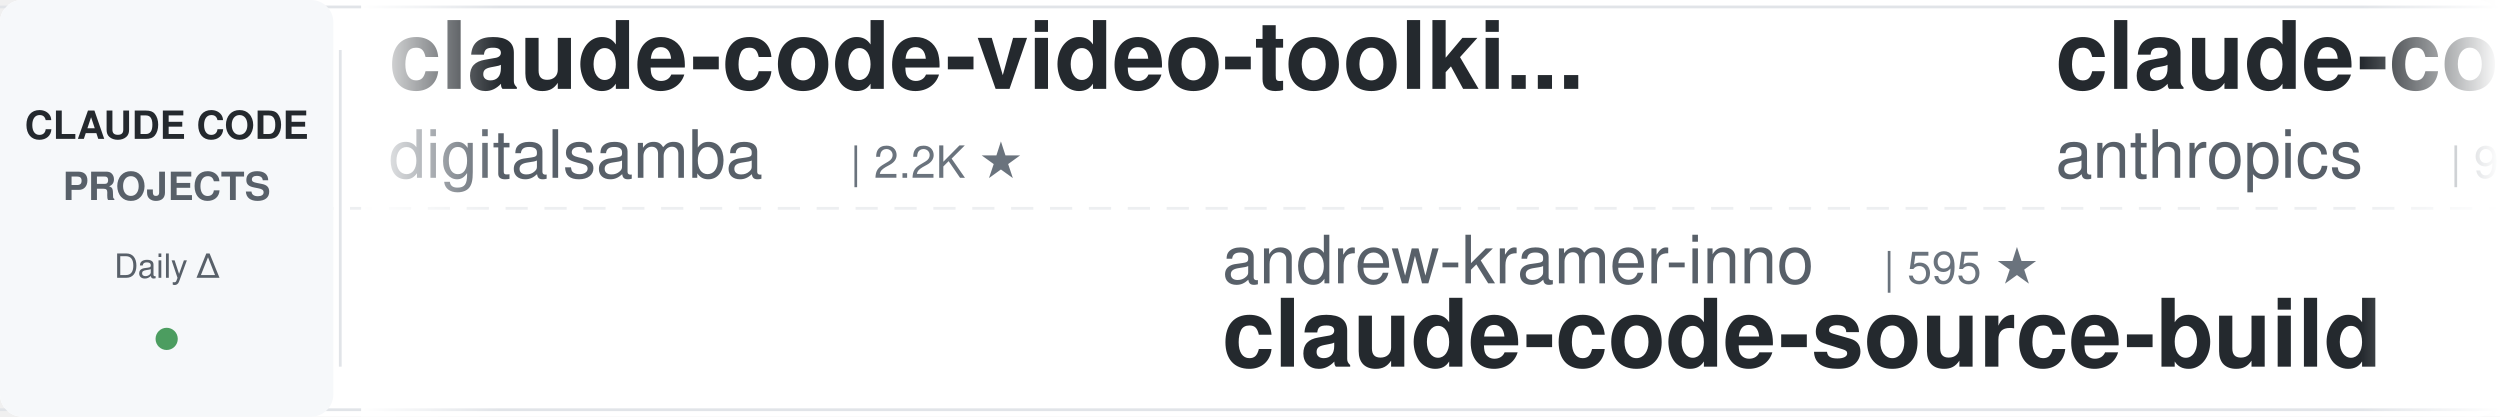
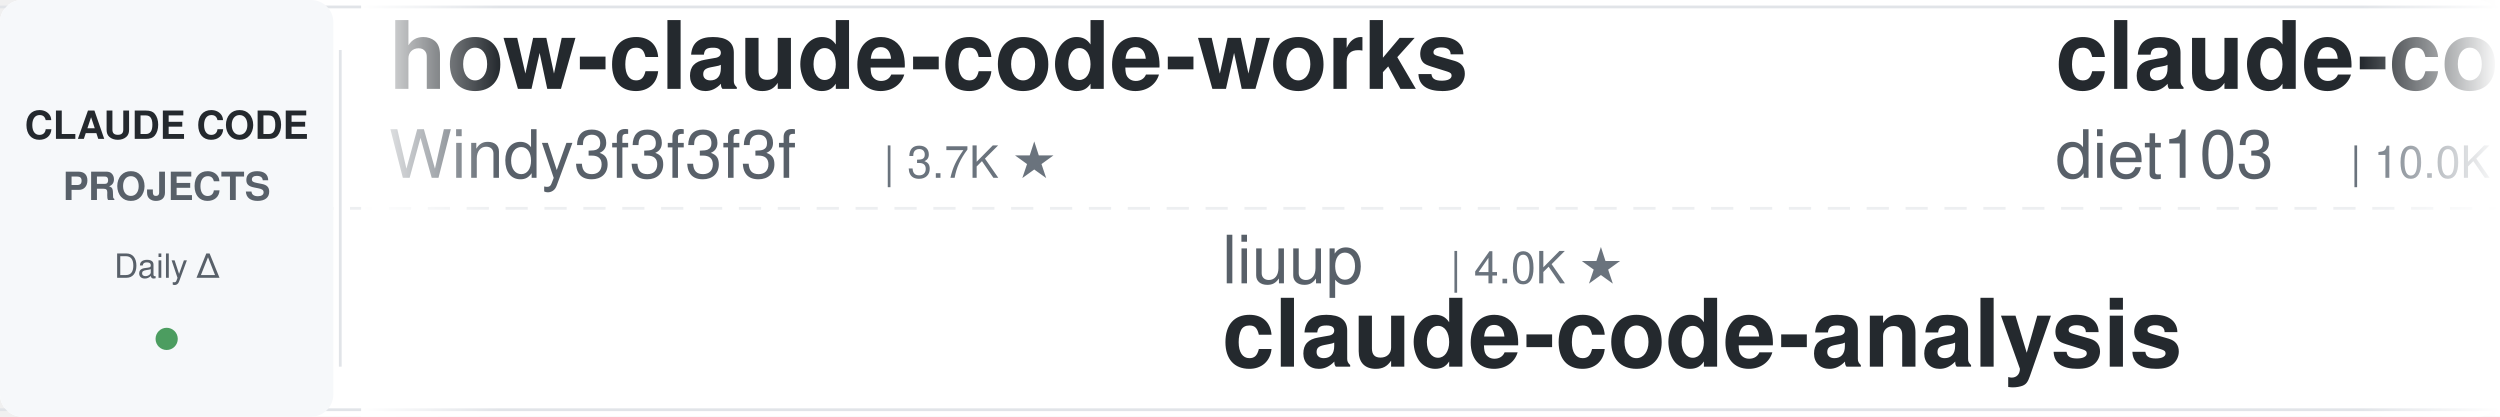
<svg xmlns="http://www.w3.org/2000/svg" width="900" height="150">
  <defs>
    <linearGradient id="leftFade" x1="0%" y1="0%" x2="100%" y2="0%">
      <stop offset="0%" style="stop-color:#ffffff;stop-opacity:1" />
      <stop offset="100%" style="stop-color:#ffffff;stop-opacity:0" />
    </linearGradient>
    <linearGradient id="rightFade" x1="0%" y1="0%" x2="100%" y2="0%">
      <stop offset="0%" style="stop-color:#ffffff;stop-opacity:0" />
      <stop offset="100%" style="stop-color:#ffffff;stop-opacity:1" />
    </linearGradient>
  </defs>
  <rect width="900" height="150" fill="#ffffff" rx="8" />
  <rect x="0" y="2" width="900" height="1" fill="#e1e4e8" />
  <rect x="0" y="147" width="900" height="1" fill="#e1e4e8" />
  <line x1="0" y1="75" x2="900" y2="75" stroke="#e1e4e8" stroke-width="1" stroke-dasharray="8 6" opacity="0.6" />
  <rect x="0" y="0" width="120" height="150" fill="#f6f8fa" rx="8" />
  <text x="60" y="50" font-family="-apple-system, BlinkMacSystemFont, 'Segoe UI', Helvetica, Arial, sans-serif" font-size="14" font-weight="600" fill="#24292e" text-anchor="middle">CLAUDE CODE</text>
  <text x="60" y="72" font-family="-apple-system, BlinkMacSystemFont, 'Segoe UI', Helvetica, Arial, sans-serif" font-size="14" font-weight="600" fill="#586069" text-anchor="middle">PROJECTS</text>
  <text x="60" y="100" font-family="-apple-system, BlinkMacSystemFont, 'Segoe UI', Helvetica, Arial, sans-serif" font-size="12" font-weight="500" fill="#586069" text-anchor="middle">Daily Δ</text>
  <circle cx="60" cy="122" r="4" fill="#22863a" opacity="0.8" />
  <rect x="122" y="18" width="1" height="114" fill="#e1e4e8" />
  <clipPath id="tickerClip">
    <rect x="130" y="0" width="770" height="150" />
  </clipPath>
  <g clip-path="url(#tickerClip)">
    <g id="tickerItems">
      <animateTransform attributeName="transform" attributeType="XML" type="translate" from="0 0" to="-3000 0" dur="54s" repeatCount="indefinite" />
      <g transform="translate(0, 0)">
-         <text x="140" y="32" font-family="-apple-system, BlinkMacSystemFont, 'Segoe UI', Helvetica, Arial, sans-serif" font-size="34" font-weight="600" fill="#24292e">claude-code-video-toolki...</text>
-         <text x="140" y="64" font-family="-apple-system, BlinkMacSystemFont, 'Segoe UI', Helvetica, Arial, sans-serif" font-size="24" font-weight="400" fill="#586069">digitalsamba</text>
-         <text x="306" y="64" font-family="-apple-system, BlinkMacSystemFont, 'Segoe UI', Helvetica, Arial, sans-serif" font-size="16" font-weight="500" fill="#6a737d">| 2.2K ★</text>
+         <text x="140" y="32" font-family="-apple-system, BlinkMacSystemFont, 'Segoe UI', Helvetica, Arial, sans-serif" font-size="34" font-weight="600" fill="#24292e">how-claude-code-works</text>
+         <text x="140" y="64" font-family="-apple-system, BlinkMacSystemFont, 'Segoe UI', Helvetica, Arial, sans-serif" font-size="24" font-weight="400" fill="#586069">Windy3f3f3f3f</text>
+         <text x="318" y="64" font-family="-apple-system, BlinkMacSystemFont, 'Segoe UI', Helvetica, Arial, sans-serif" font-size="16" font-weight="500" fill="#6a737d">| 3.7K ★</text>
      </g>
      <g transform="translate(300, 0)">
-         <text x="140" y="102" font-family="-apple-system, BlinkMacSystemFont, 'Segoe UI', Helvetica, Arial, sans-serif" font-size="24" font-weight="400" fill="#586069">andrew-kramer-inno</text>
-         <text x="378" y="102" font-family="-apple-system, BlinkMacSystemFont, 'Segoe UI', Helvetica, Arial, sans-serif" font-size="16" font-weight="500" fill="#6a737d">| 595 ★</text>
-         <text x="140" y="132" font-family="-apple-system, BlinkMacSystemFont, 'Segoe UI', Helvetica, Arial, sans-serif" font-size="34" font-weight="600" fill="#24292e">claude-code-source-build</text>
+         <text x="140" y="102" font-family="-apple-system, BlinkMacSystemFont, 'Segoe UI', Helvetica, Arial, sans-serif" font-size="24" font-weight="400" fill="#586069">liuup</text>
+         <text x="222" y="102" font-family="-apple-system, BlinkMacSystemFont, 'Segoe UI', Helvetica, Arial, sans-serif" font-size="16" font-weight="500" fill="#6a737d">| 4.0K ★</text>
+         <text x="140" y="132" font-family="-apple-system, BlinkMacSystemFont, 'Segoe UI', Helvetica, Arial, sans-serif" font-size="34" font-weight="600" fill="#24292e">claude-code-analysis</text>
      </g>
      <g transform="translate(600, 0)">
-         <text x="140" y="32" font-family="-apple-system, BlinkMacSystemFont, 'Segoe UI', Helvetica, Arial, sans-serif" font-size="34" font-weight="600" fill="#24292e">claude-code-base-action</text>
-         <text x="140" y="64" font-family="-apple-system, BlinkMacSystemFont, 'Segoe UI', Helvetica, Arial, sans-serif" font-size="24" font-weight="400" fill="#586069">anthropics</text>
-         <text x="282" y="64" font-family="-apple-system, BlinkMacSystemFont, 'Segoe UI', Helvetica, Arial, sans-serif" font-size="16" font-weight="500" fill="#6a737d">| 994 ★</text>
-       </g>
-       <g transform="translate(900, 0)">
-         <text x="140" y="102" font-family="-apple-system, BlinkMacSystemFont, 'Segoe UI', Helvetica, Arial, sans-serif" font-size="24" font-weight="400" fill="#586069">hangsman</text>
-         <text x="258" y="102" font-family="-apple-system, BlinkMacSystemFont, 'Segoe UI', Helvetica, Arial, sans-serif" font-size="16" font-weight="500" fill="#6a737d">| 797 ★</text>
-         <text x="140" y="132" font-family="-apple-system, BlinkMacSystemFont, 'Segoe UI', Helvetica, Arial, sans-serif" font-size="34" font-weight="600" fill="#24292e">claude-code-source</text>
-       </g>
-       <g transform="translate(1200, 0)">
-         <text x="140" y="32" font-family="-apple-system, BlinkMacSystemFont, 'Segoe UI', Helvetica, Arial, sans-serif" font-size="34" font-weight="600" fill="#24292e">claude-code-harness</text>
-         <text x="140" y="64" font-family="-apple-system, BlinkMacSystemFont, 'Segoe UI', Helvetica, Arial, sans-serif" font-size="24" font-weight="400" fill="#586069">Chachamaru127</text>
-         <text x="318" y="64" font-family="-apple-system, BlinkMacSystemFont, 'Segoe UI', Helvetica, Arial, sans-serif" font-size="16" font-weight="500" fill="#6a737d">| 3.1K ★</text>
-       </g>
-       <g transform="translate(1500, 0)">
-         <text x="140" y="102" font-family="-apple-system, BlinkMacSystemFont, 'Segoe UI', Helvetica, Arial, sans-serif" font-size="24" font-weight="400" fill="#586069">anthropics</text>
-         <text x="282" y="102" font-family="-apple-system, BlinkMacSystemFont, 'Segoe UI', Helvetica, Arial, sans-serif" font-size="16" font-weight="500" fill="#6a737d">| 9.4K ★</text>
-         <text x="140" y="132" font-family="-apple-system, BlinkMacSystemFont, 'Segoe UI', Helvetica, Arial, sans-serif" font-size="34" font-weight="600" fill="#24292e">claude-code-action</text>
-       </g>
-       <g transform="translate(1800, 0)">
        <text x="140" y="32" font-family="-apple-system, BlinkMacSystemFont, 'Segoe UI', Helvetica, Arial, sans-serif" font-size="34" font-weight="600" fill="#24292e">claude-code-infrastructu...</text>
        <text x="140" y="64" font-family="-apple-system, BlinkMacSystemFont, 'Segoe UI', Helvetica, Arial, sans-serif" font-size="24" font-weight="400" fill="#586069">diet103</text>
        <text x="246" y="64" font-family="-apple-system, BlinkMacSystemFont, 'Segoe UI', Helvetica, Arial, sans-serif" font-size="16" font-weight="500" fill="#6a737d">| 10.0K ★</text>
      </g>
+       <g transform="translate(900, 0)">
+         <text x="140" y="102" font-family="-apple-system, BlinkMacSystemFont, 'Segoe UI', Helvetica, Arial, sans-serif" font-size="24" font-weight="400" fill="#586069">ccplugins</text>
+         <text x="270" y="102" font-family="-apple-system, BlinkMacSystemFont, 'Segoe UI', Helvetica, Arial, sans-serif" font-size="16" font-weight="500" fill="#6a737d">| 965 ★</text>
+         <text x="140" y="132" font-family="-apple-system, BlinkMacSystemFont, 'Segoe UI', Helvetica, Arial, sans-serif" font-size="34" font-weight="600" fill="#24292e">awesome-claude-code-plug...</text>
+       </g>
+       <g transform="translate(1200, 0)">
+         <text x="140" y="32" font-family="-apple-system, BlinkMacSystemFont, 'Segoe UI', Helvetica, Arial, sans-serif" font-size="34" font-weight="600" fill="#24292e">andrej-karpathy-skills</text>
+         <text x="140" y="64" font-family="-apple-system, BlinkMacSystemFont, 'Segoe UI', Helvetica, Arial, sans-serif" font-size="24" font-weight="400" fill="#586069">multica-ai</text>
+         <text x="282" y="64" font-family="-apple-system, BlinkMacSystemFont, 'Segoe UI', Helvetica, Arial, sans-serif" font-size="16" font-weight="500" fill="#6a737d">| 216.7K ★</text>
+       </g>
+       <g transform="translate(1500, 0)">
+         <text x="140" y="102" font-family="-apple-system, BlinkMacSystemFont, 'Segoe UI', Helvetica, Arial, sans-serif" font-size="24" font-weight="400" fill="#586069">1rgs</text>
+         <text x="210" y="102" font-family="-apple-system, BlinkMacSystemFont, 'Segoe UI', Helvetica, Arial, sans-serif" font-size="16" font-weight="500" fill="#6a737d">| 3.8K ★</text>
+         <text x="140" y="132" font-family="-apple-system, BlinkMacSystemFont, 'Segoe UI', Helvetica, Arial, sans-serif" font-size="34" font-weight="600" fill="#24292e">claude-code-proxy</text>
+       </g>
+       <g transform="translate(1800, 0)">
+         <text x="140" y="32" font-family="-apple-system, BlinkMacSystemFont, 'Segoe UI', Helvetica, Arial, sans-serif" font-size="34" font-weight="600" fill="#24292e">claude-code-best-practic...</text>
+         <text x="140" y="64" font-family="-apple-system, BlinkMacSystemFont, 'Segoe UI', Helvetica, Arial, sans-serif" font-size="24" font-weight="400" fill="#586069">shanraisshan</text>
+         <text x="306" y="64" font-family="-apple-system, BlinkMacSystemFont, 'Segoe UI', Helvetica, Arial, sans-serif" font-size="16" font-weight="500" fill="#6a737d">| 67.0K ★</text>
+       </g>
      <g transform="translate(2100, 0)">
-         <text x="140" y="102" font-family="-apple-system, BlinkMacSystemFont, 'Segoe UI', Helvetica, Arial, sans-serif" font-size="24" font-weight="400" fill="#586069">Alishahryar1</text>
-         <text x="306" y="102" font-family="-apple-system, BlinkMacSystemFont, 'Segoe UI', Helvetica, Arial, sans-serif" font-size="16" font-weight="500" fill="#6a737d">| 56.4K ★</text>
-         <text x="140" y="132" font-family="-apple-system, BlinkMacSystemFont, 'Segoe UI', Helvetica, Arial, sans-serif" font-size="34" font-weight="600" fill="#24292e">free-claude-code</text>
+         <text x="140" y="102" font-family="-apple-system, BlinkMacSystemFont, 'Segoe UI', Helvetica, Arial, sans-serif" font-size="24" font-weight="400" fill="#586069">feiskyer</text>
+         <text x="258" y="102" font-family="-apple-system, BlinkMacSystemFont, 'Segoe UI', Helvetica, Arial, sans-serif" font-size="16" font-weight="500" fill="#6a737d">| 1.7K ★</text>
+         <text x="140" y="132" font-family="-apple-system, BlinkMacSystemFont, 'Segoe UI', Helvetica, Arial, sans-serif" font-size="34" font-weight="600" fill="#24292e">claude-code-settings</text>
      </g>
      <g transform="translate(2400, 0)">
-         <text x="140" y="32" font-family="-apple-system, BlinkMacSystemFont, 'Segoe UI', Helvetica, Arial, sans-serif" font-size="34" font-weight="600" fill="#24292e">awesome-claude-code-suba...</text>
-         <text x="140" y="64" font-family="-apple-system, BlinkMacSystemFont, 'Segoe UI', Helvetica, Arial, sans-serif" font-size="24" font-weight="400" fill="#586069">VoltAgent</text>
-         <text x="270" y="64" font-family="-apple-system, BlinkMacSystemFont, 'Segoe UI', Helvetica, Arial, sans-serif" font-size="16" font-weight="500" fill="#6a737d">| 25.5K ★</text>
+         <text x="140" y="32" font-family="-apple-system, BlinkMacSystemFont, 'Segoe UI', Helvetica, Arial, sans-serif" font-size="34" font-weight="600" fill="#24292e">claude-code-rev</text>
+         <text x="140" y="64" font-family="-apple-system, BlinkMacSystemFont, 'Segoe UI', Helvetica, Arial, sans-serif" font-size="24" font-weight="400" fill="#586069">oboard</text>
+         <text x="234" y="64" font-family="-apple-system, BlinkMacSystemFont, 'Segoe UI', Helvetica, Arial, sans-serif" font-size="16" font-weight="500" fill="#6a737d">| 3.3K ★</text>
      </g>
      <g transform="translate(2700, 0)">
-         <text x="140" y="102" font-family="-apple-system, BlinkMacSystemFont, 'Segoe UI', Helvetica, Arial, sans-serif" font-size="24" font-weight="400" fill="#586069">zebbern</text>
-         <text x="246" y="102" font-family="-apple-system, BlinkMacSystemFont, 'Segoe UI', Helvetica, Arial, sans-serif" font-size="16" font-weight="500" fill="#6a737d">| 4.6K ★</text>
-         <text x="140" y="132" font-family="-apple-system, BlinkMacSystemFont, 'Segoe UI', Helvetica, Arial, sans-serif" font-size="34" font-weight="600" fill="#24292e">claude-code-guide</text>
+         <text x="140" y="102" font-family="-apple-system, BlinkMacSystemFont, 'Segoe UI', Helvetica, Arial, sans-serif" font-size="24" font-weight="400" fill="#586069">https-deeplearning-ai</text>
+         <text x="414" y="102" font-family="-apple-system, BlinkMacSystemFont, 'Segoe UI', Helvetica, Arial, sans-serif" font-size="16" font-weight="500" fill="#6a737d">| 554 ★</text>
+         <text x="140" y="132" font-family="-apple-system, BlinkMacSystemFont, 'Segoe UI', Helvetica, Arial, sans-serif" font-size="34" font-weight="600" fill="#24292e">sc-claude-code-files</text>
      </g>
      <g transform="translate(3000, 0)">
-         <text x="140" y="32" font-family="-apple-system, BlinkMacSystemFont, 'Segoe UI', Helvetica, Arial, sans-serif" font-size="34" font-weight="600" fill="#24292e">claude-code-video-toolki...</text>
-         <text x="140" y="64" font-family="-apple-system, BlinkMacSystemFont, 'Segoe UI', Helvetica, Arial, sans-serif" font-size="24" font-weight="400" fill="#586069">digitalsamba</text>
-         <text x="306" y="64" font-family="-apple-system, BlinkMacSystemFont, 'Segoe UI', Helvetica, Arial, sans-serif" font-size="16" font-weight="500" fill="#6a737d">| 2.2K ★</text>
+         <text x="140" y="32" font-family="-apple-system, BlinkMacSystemFont, 'Segoe UI', Helvetica, Arial, sans-serif" font-size="34" font-weight="600" fill="#24292e">how-claude-code-works</text>
+         <text x="140" y="64" font-family="-apple-system, BlinkMacSystemFont, 'Segoe UI', Helvetica, Arial, sans-serif" font-size="24" font-weight="400" fill="#586069">Windy3f3f3f3f</text>
+         <text x="318" y="64" font-family="-apple-system, BlinkMacSystemFont, 'Segoe UI', Helvetica, Arial, sans-serif" font-size="16" font-weight="500" fill="#6a737d">| 3.7K ★</text>
      </g>
      <g transform="translate(3300, 0)">
-         <text x="140" y="102" font-family="-apple-system, BlinkMacSystemFont, 'Segoe UI', Helvetica, Arial, sans-serif" font-size="24" font-weight="400" fill="#586069">andrew-kramer-inno</text>
-         <text x="378" y="102" font-family="-apple-system, BlinkMacSystemFont, 'Segoe UI', Helvetica, Arial, sans-serif" font-size="16" font-weight="500" fill="#6a737d">| 595 ★</text>
-         <text x="140" y="132" font-family="-apple-system, BlinkMacSystemFont, 'Segoe UI', Helvetica, Arial, sans-serif" font-size="34" font-weight="600" fill="#24292e">claude-code-source-build</text>
+         <text x="140" y="102" font-family="-apple-system, BlinkMacSystemFont, 'Segoe UI', Helvetica, Arial, sans-serif" font-size="24" font-weight="400" fill="#586069">liuup</text>
+         <text x="222" y="102" font-family="-apple-system, BlinkMacSystemFont, 'Segoe UI', Helvetica, Arial, sans-serif" font-size="16" font-weight="500" fill="#6a737d">| 4.0K ★</text>
+         <text x="140" y="132" font-family="-apple-system, BlinkMacSystemFont, 'Segoe UI', Helvetica, Arial, sans-serif" font-size="34" font-weight="600" fill="#24292e">claude-code-analysis</text>
      </g>
      <g transform="translate(3600, 0)">
-         <text x="140" y="32" font-family="-apple-system, BlinkMacSystemFont, 'Segoe UI', Helvetica, Arial, sans-serif" font-size="34" font-weight="600" fill="#24292e">claude-code-base-action</text>
-         <text x="140" y="64" font-family="-apple-system, BlinkMacSystemFont, 'Segoe UI', Helvetica, Arial, sans-serif" font-size="24" font-weight="400" fill="#586069">anthropics</text>
-         <text x="282" y="64" font-family="-apple-system, BlinkMacSystemFont, 'Segoe UI', Helvetica, Arial, sans-serif" font-size="16" font-weight="500" fill="#6a737d">| 994 ★</text>
+         <text x="140" y="32" font-family="-apple-system, BlinkMacSystemFont, 'Segoe UI', Helvetica, Arial, sans-serif" font-size="34" font-weight="600" fill="#24292e">claude-code-infrastructu...</text>
+         <text x="140" y="64" font-family="-apple-system, BlinkMacSystemFont, 'Segoe UI', Helvetica, Arial, sans-serif" font-size="24" font-weight="400" fill="#586069">diet103</text>
+         <text x="246" y="64" font-family="-apple-system, BlinkMacSystemFont, 'Segoe UI', Helvetica, Arial, sans-serif" font-size="16" font-weight="500" fill="#6a737d">| 10.0K ★</text>
      </g>
      <g transform="translate(3900, 0)">
-         <text x="140" y="102" font-family="-apple-system, BlinkMacSystemFont, 'Segoe UI', Helvetica, Arial, sans-serif" font-size="24" font-weight="400" fill="#586069">hangsman</text>
-         <text x="258" y="102" font-family="-apple-system, BlinkMacSystemFont, 'Segoe UI', Helvetica, Arial, sans-serif" font-size="16" font-weight="500" fill="#6a737d">| 797 ★</text>
-         <text x="140" y="132" font-family="-apple-system, BlinkMacSystemFont, 'Segoe UI', Helvetica, Arial, sans-serif" font-size="34" font-weight="600" fill="#24292e">claude-code-source</text>
+         <text x="140" y="102" font-family="-apple-system, BlinkMacSystemFont, 'Segoe UI', Helvetica, Arial, sans-serif" font-size="24" font-weight="400" fill="#586069">ccplugins</text>
+         <text x="270" y="102" font-family="-apple-system, BlinkMacSystemFont, 'Segoe UI', Helvetica, Arial, sans-serif" font-size="16" font-weight="500" fill="#6a737d">| 965 ★</text>
+         <text x="140" y="132" font-family="-apple-system, BlinkMacSystemFont, 'Segoe UI', Helvetica, Arial, sans-serif" font-size="34" font-weight="600" fill="#24292e">awesome-claude-code-plug...</text>
      </g>
    </g>
  </g>
  <rect x="130" y="0" width="50" height="150" fill="url(#leftFade)" />
  <rect x="850" y="0" width="50" height="150" fill="url(#rightFade)" />
</svg>
